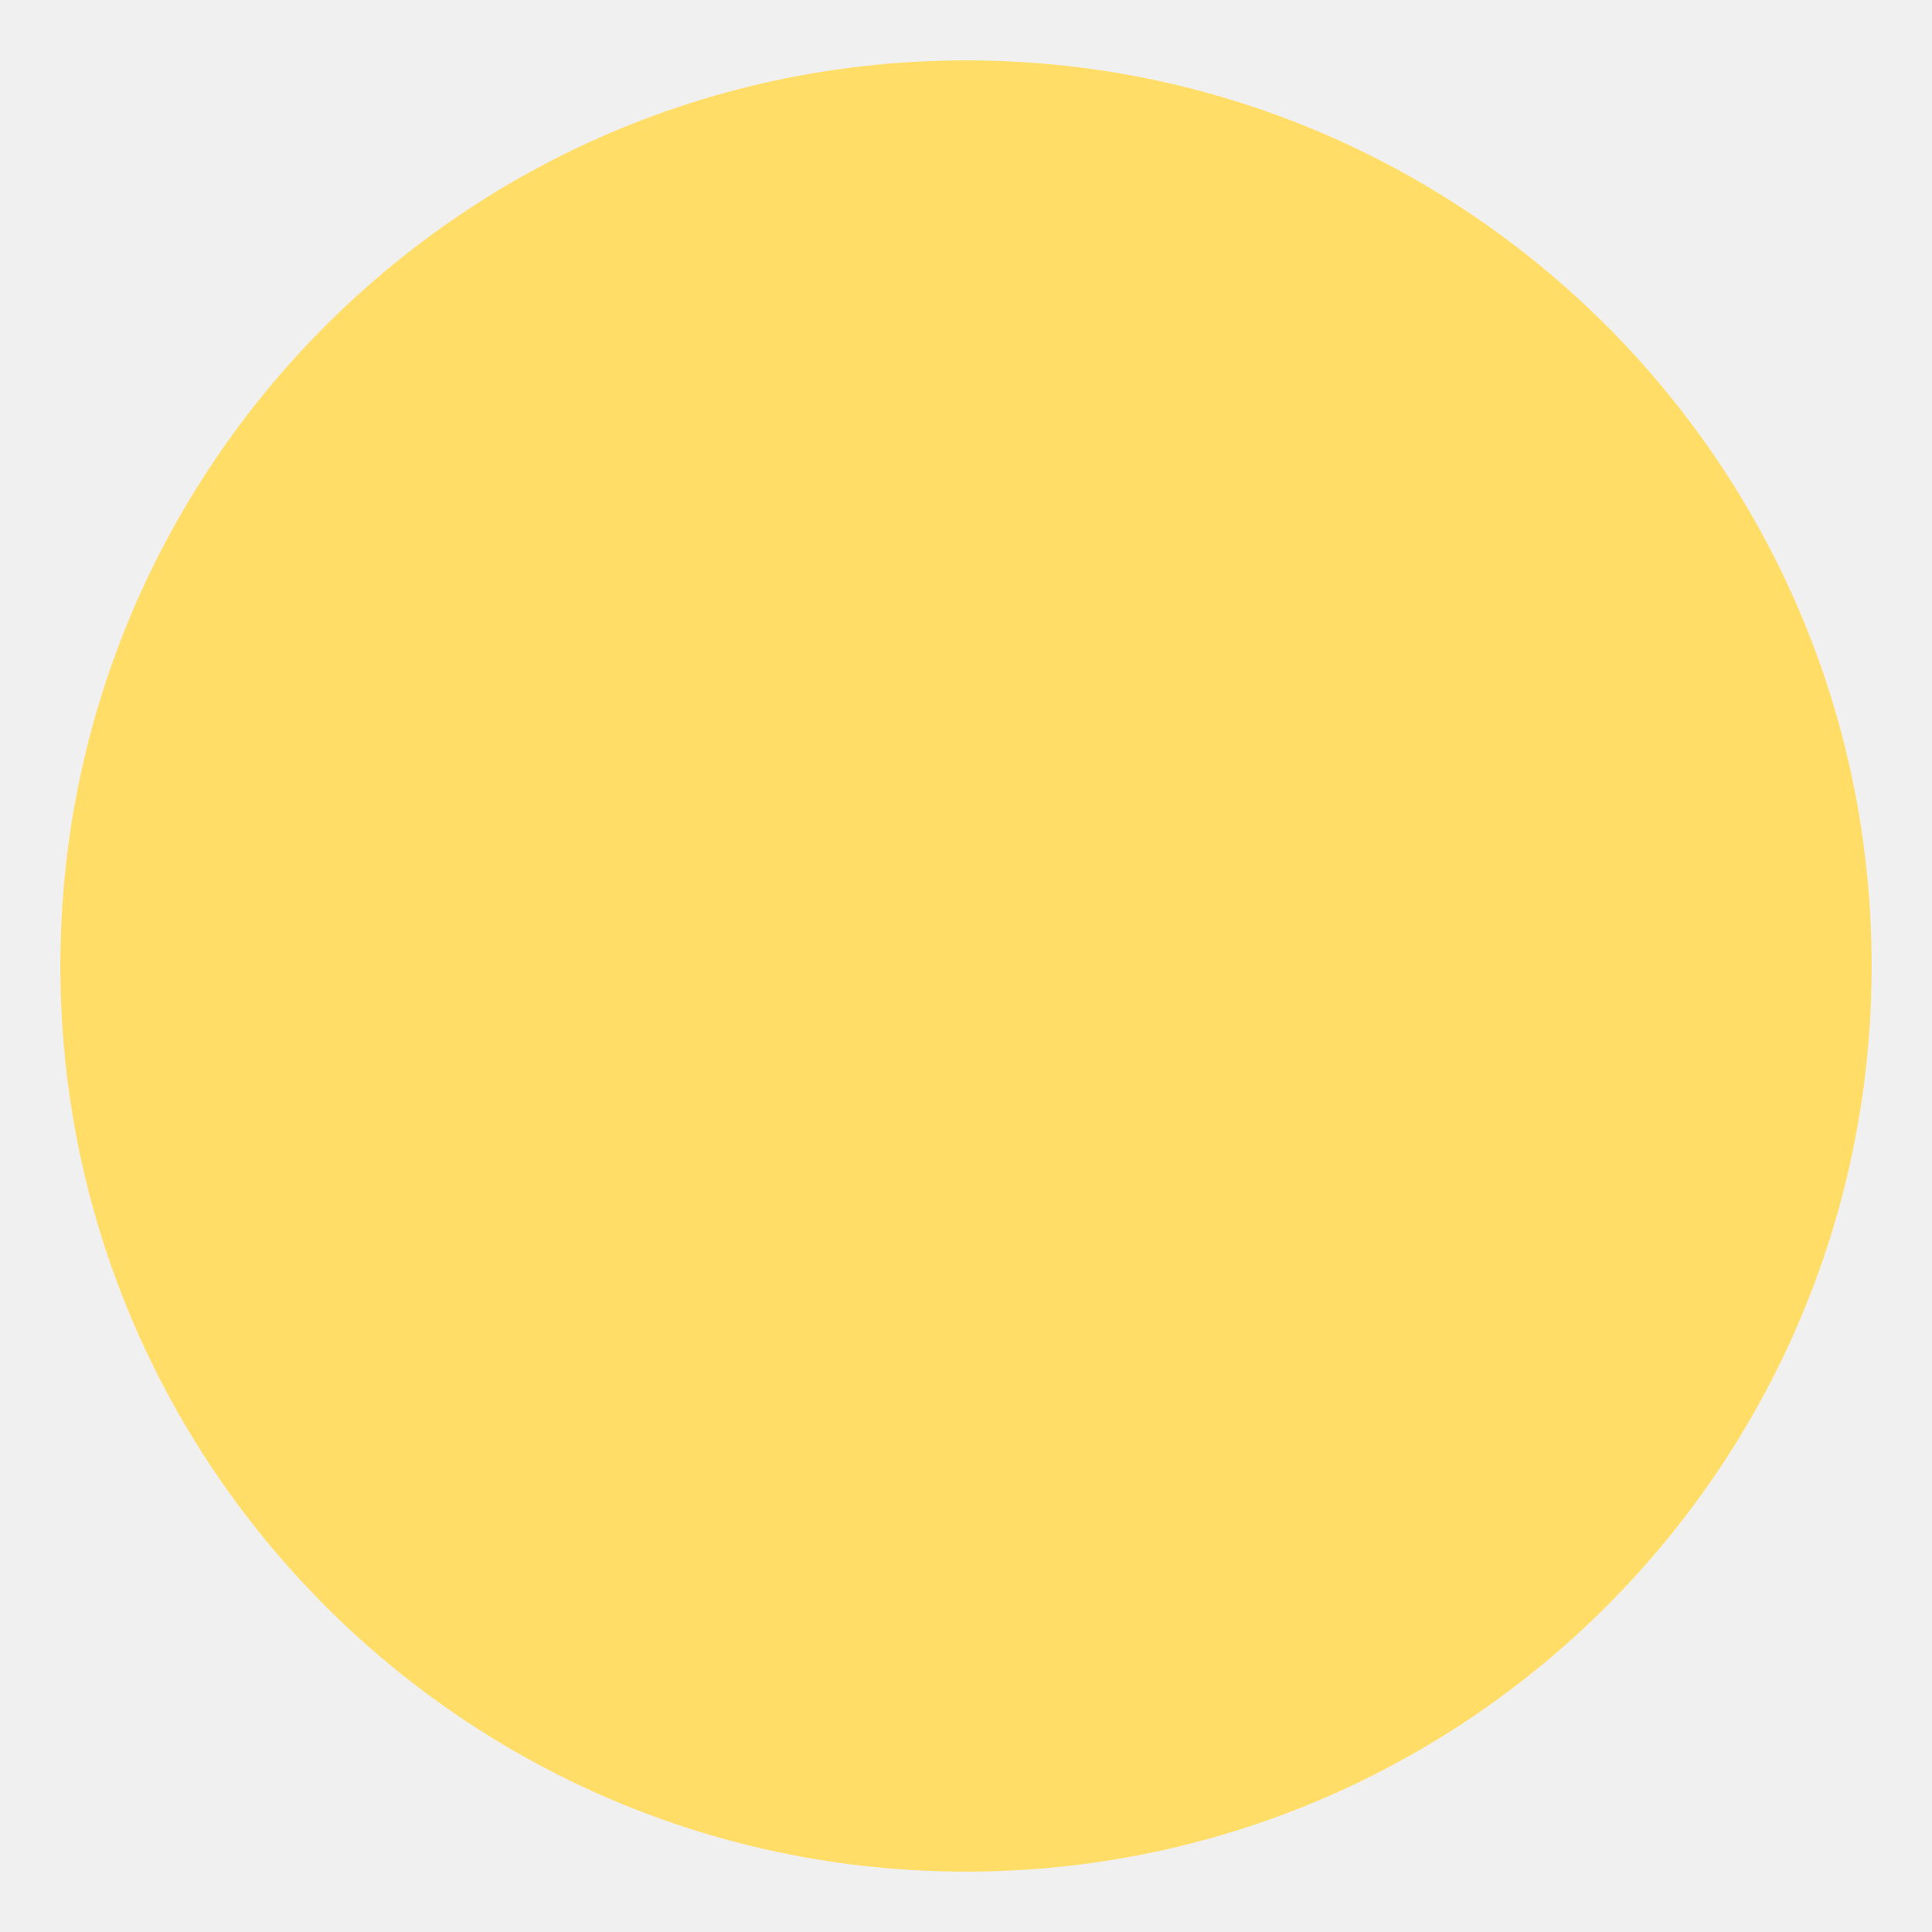
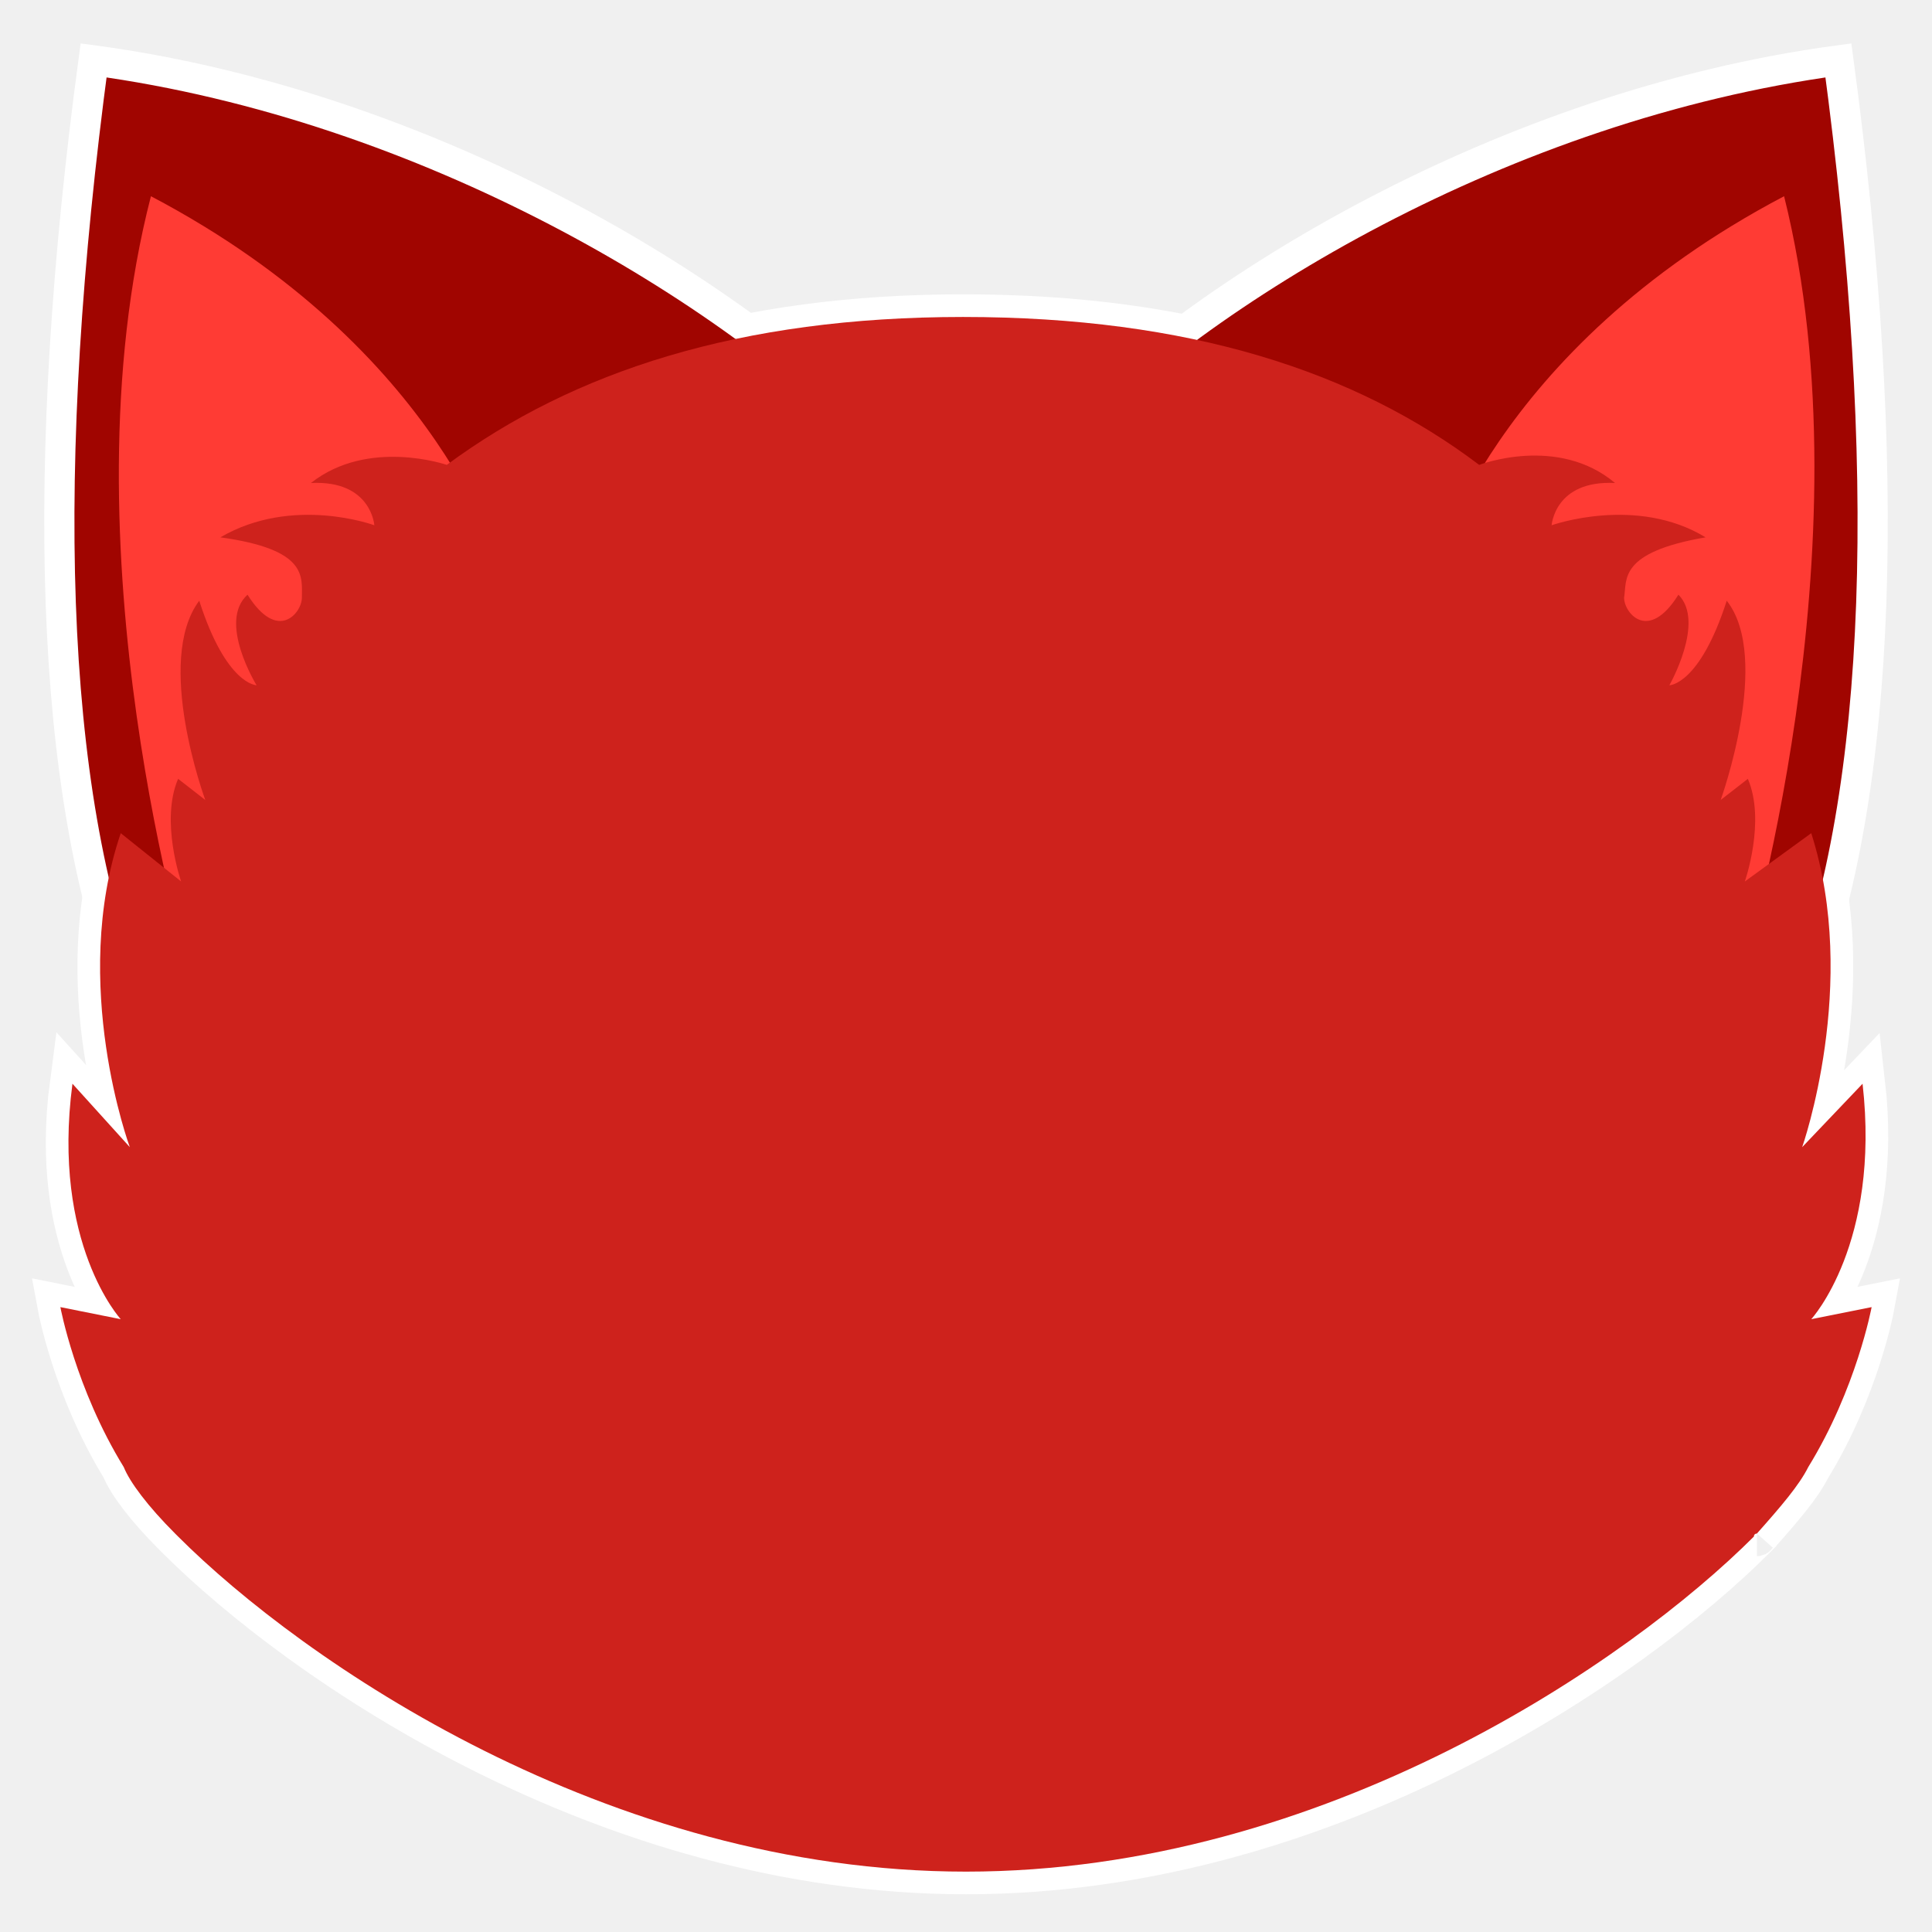
- <svg xmlns="http://www.w3.org/2000/svg" viewBox="0 0 64 64" enable-background="new 0 0 64 64">
-   <circle cx="32" cy="32" r="30" fill="#ffdd67" />
+ <svg xmlns="http://www.w3.org/2000/svg" viewBox="0 0 64 64" width="512" height="512">
+   <defs>
+     <radialGradient id="eyeColor">
+       <stop offset="0%" stop-color="#8266FF" />
+       <stop offset="100%" stop-color="#522BFF" />
+     </radialGradient>
+   </defs>
+   <path id="outline" stroke-width="1.5" stroke="white" d="M58.2 50.8c.8-.9 1.4-1.6 1.7-2.2 1.6-2.6 2.1-5.3 2.1-5.3l-2 .4s2.3-2.5 1.7-7.8l-2 2.1s1.9-5.4.3-10.4l-2.2 1.6s.7-2 .1-3.4l-.9.7s1.7-4.7.2-6.6c-.9 2.8-1.9 2.8-1.9 2.8s1.2-2.1.3-3c-1 1.6-1.8.6-1.8.1.1-.6-.2-1.5 2.7-2-2.3-1.4-5.1-.4-5.1-.4s.1-1.5 2.1-1.4c-1.9-1.6-4.5-.6-4.5-.6-4.1-3.1-9.6-4.9-17.1-4.9-7.4 0-12.9 1.8-17.1 4.9 0 0-2.6-.9-4.5.6 2-.1 2.1 1.4 2.1 1.4s-2.7-1-5.1.4c2.9.4 2.7 1.3 2.7 2 0 .5-.8 1.5-1.8-.1-1 .9.3 3 .3 3s-1 0-1.9-2.8c-1.5 2 .2 6.6.2 6.6l-.9-.7c-.6 1.4.1 3.4.1 3.4l-2-1.6c-1.7 5 .3 10.4.3 10.4l-1.9-2.1C1.7 41.2 4 43.7 4 43.7l-2-.4s.5 2.7 2.1 5.3c.2.5.8 1.3 1.7 2.2l.1.1C10 55 20.1 62 32 62c11.9 0 22-7 26.1-11.1 0-.1.1-.1.1-.1" />
+   <g id="ears">
+     <g fill="#A00500" stroke="white" stroke-width="1">
+       <path id="leftOuterEar" d="M3.1 2C1.3 15.4 1.6 26.2 4.3 33.1l24.8-18.5C24.2 9.6 14.2 3.5 3.1 2z" />
+       <path id="rightOuterEar" d="M60.9 2c1.8 13.4 1.5 24.2-1.2 31.1L34.9 14.7C39.8 9.6 49.8 3.5 60.9 2z" />
+     </g>
+     <g fill="#ff3b34">
+       <path id="leftInnerEar" d="M57.7 32.2L47.5 18.9s1.9-7.3 11.6-12.4c2.9 11.6-1.4 25.7-1.4 25.7" />
+       <path id="rightInnerEar" d="M6.3 32.2l10.3-13.3S14.7 11.6 5 6.5C2 18.1 6.3 32.2 6.3 32.2" />
+     </g>
+   </g>
+   <path id="head" fill="#CE221C" d="M58.2 50.8c.8-.9 1.4-1.6 1.7-2.2 1.6-2.6 2.1-5.3 2.1-5.3l-2 .4s2.3-2.5 1.7-7.8l-2 2.1s1.9-5.4.3-10.4l-2.2 1.6s.7-2 .1-3.4l-.9.7s1.7-4.7.2-6.6c-.9 2.8-1.9 2.8-1.9 2.8s1.2-2.1.3-3c-1 1.6-1.8.6-1.8.1.1-.6-.2-1.5 2.7-2-2.3-1.4-5.1-.4-5.1-.4s.1-1.5 2.1-1.4c-1.9-1.6-4.5-.6-4.5-.6-4.1-3.1-9.6-4.9-17.1-4.9-7.4 0-12.9 1.8-17.1 4.9 0 0-2.6-.9-4.5.6 2-.1 2.1 1.4 2.1 1.4s-2.7-1-5.1.4c2.9.4 2.7 1.3 2.7 2 0 .5-.8 1.5-1.8-.1-1 .9.3 3 .3 3s-1 0-1.9-2.8c-1.5 2 .2 6.6.2 6.6l-.9-.7c-.6 1.4.1 3.4.1 3.4l-2-1.6c-1.7 5 .3 10.4.3 10.4l-1.9-2.1C1.7 41.2 4 43.7 4 43.7l-2-.4s.5 2.7 2.1 5.3c.2.5.8 1.3 1.7 2.2l.1.1C10 55 20.1 62 32 62c11.9 0 22-7 26.1-11.1 0-.1.1-.1.1-.1" />
</svg>
